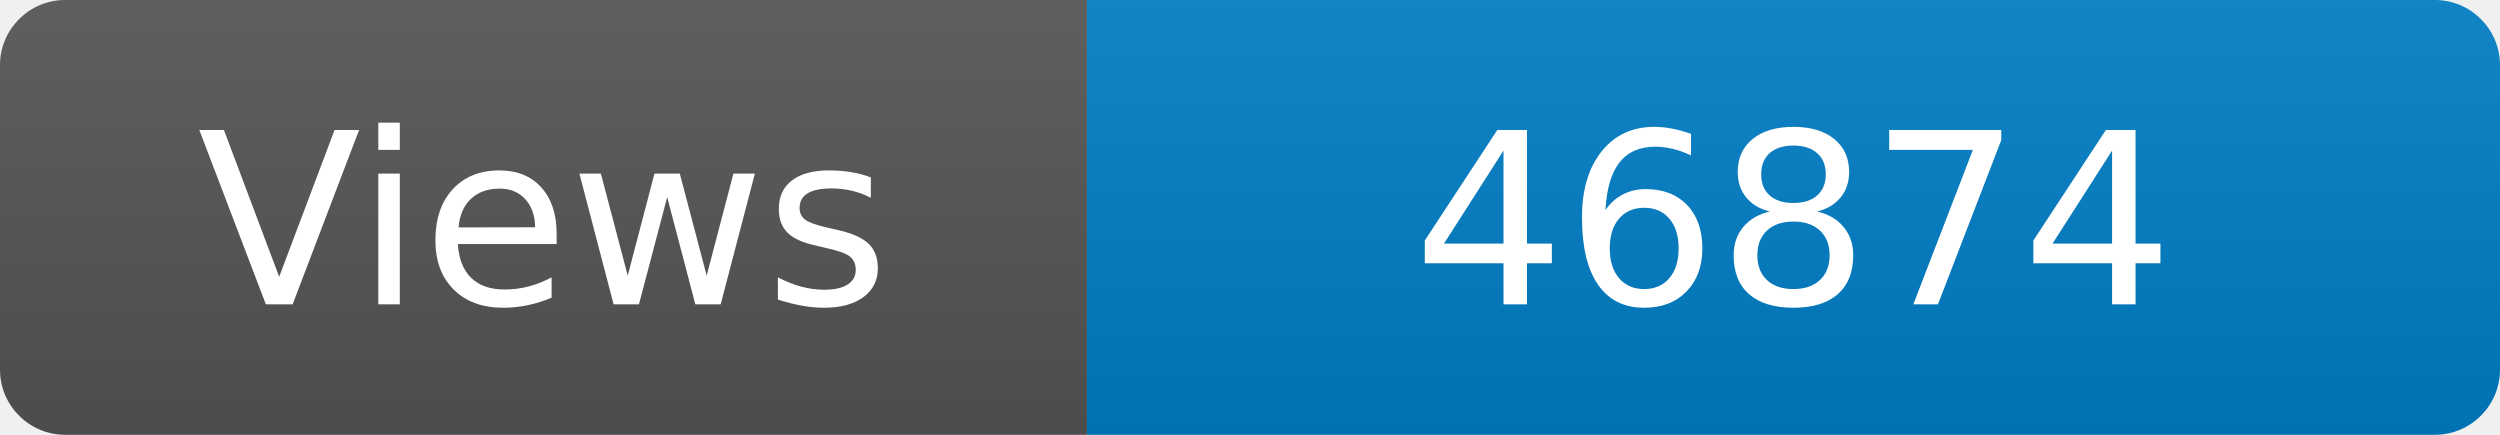
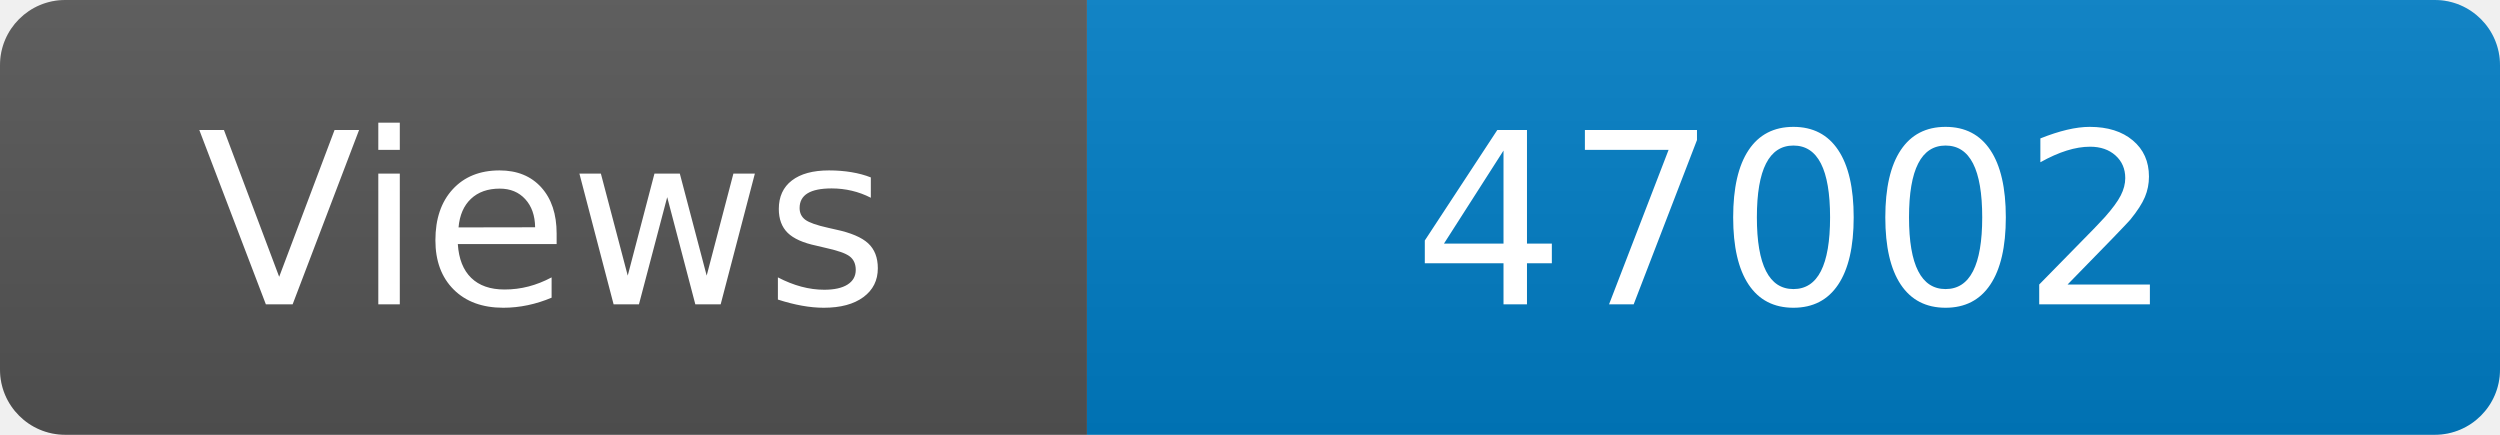
<svg xmlns="http://www.w3.org/2000/svg" width="115" height="20" role="img" aria-label="Maintained?: yes">
  <linearGradient id="s" x2="0" y2="100%">
    <stop offset="0" stop-color="#bbb" stop-opacity=".1" />
    <stop offset="1" stop-opacity=".1" />
  </linearGradient>
  <clipPath id="r">
    <rect width="115" height="20" rx="3" fill="#fff" />
  </clipPath>
  <g clip-path="url(#r)">
    <rect width="50" height="20" fill="#555" />
    <rect x="50" width="160" height="20" fill="#007ec6" />
    <rect width="115" height="20" fill="url(#s)" />
  </g>
  <g fill="#fff" text-anchor="middle" font-family="Verdana,Geneva,DejaVu Sans,sans-serif" font-size="110">
    <text x="250" y="140" transform="scale(.1)" fill="#fff">Views</text>
-     <text x="825" y="140" transform="scale(.1)" fill="#fff">46874</text>
+     <text x="825" y="140" transform="scale(.1)" fill="#fff">47002</text>
  </g>
</svg>
